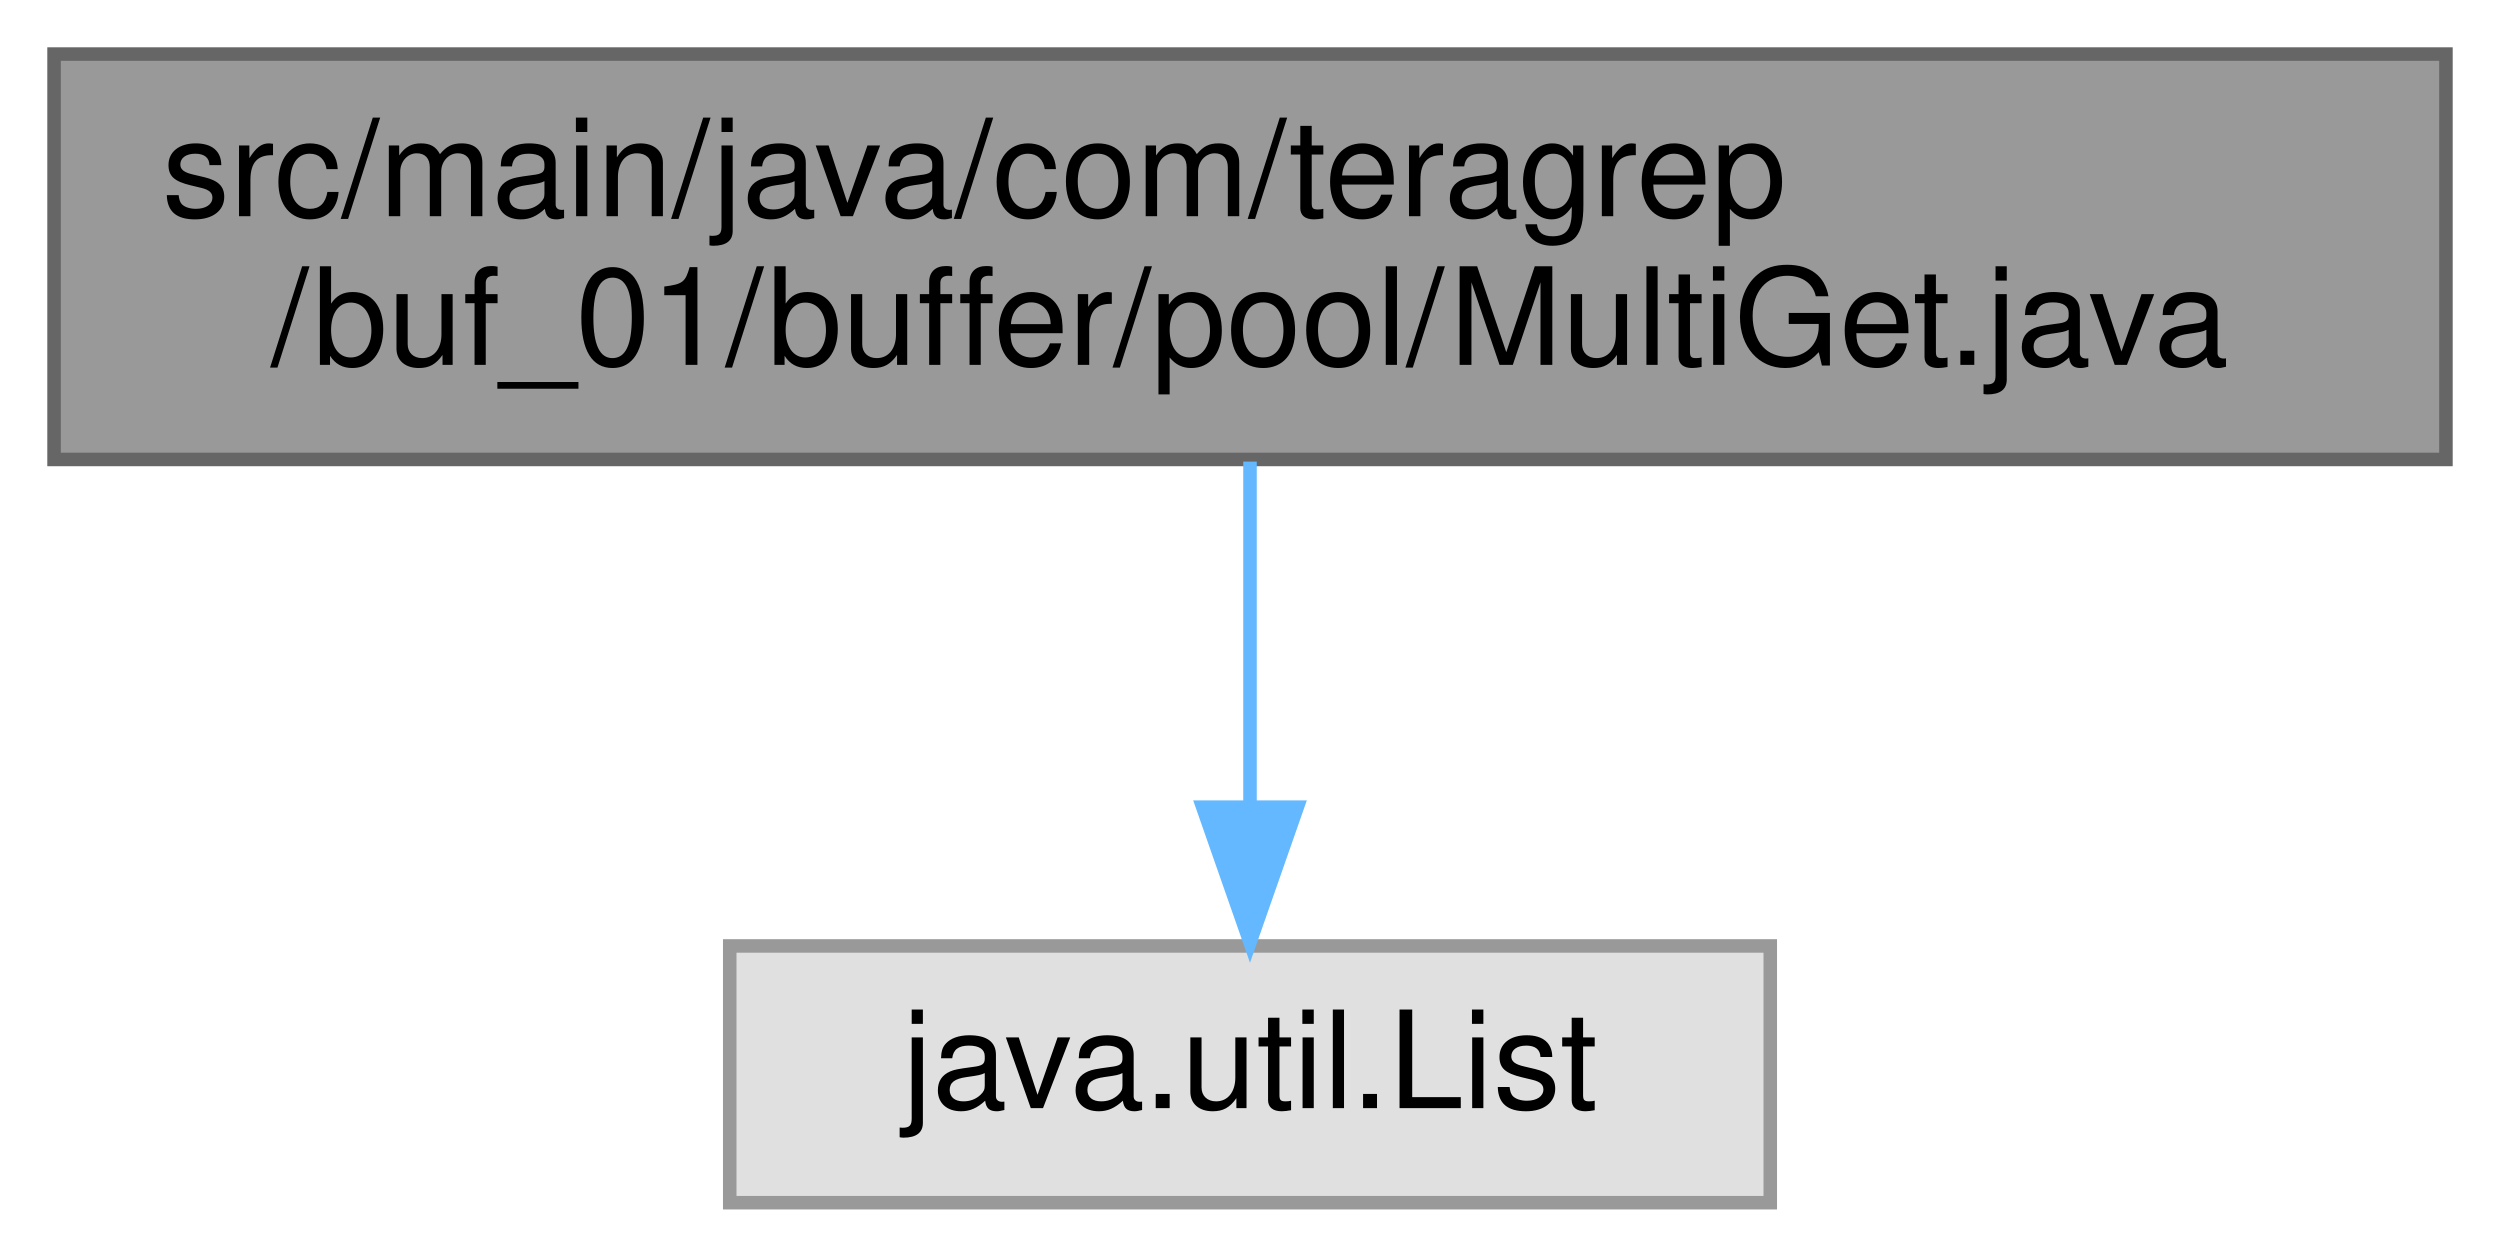
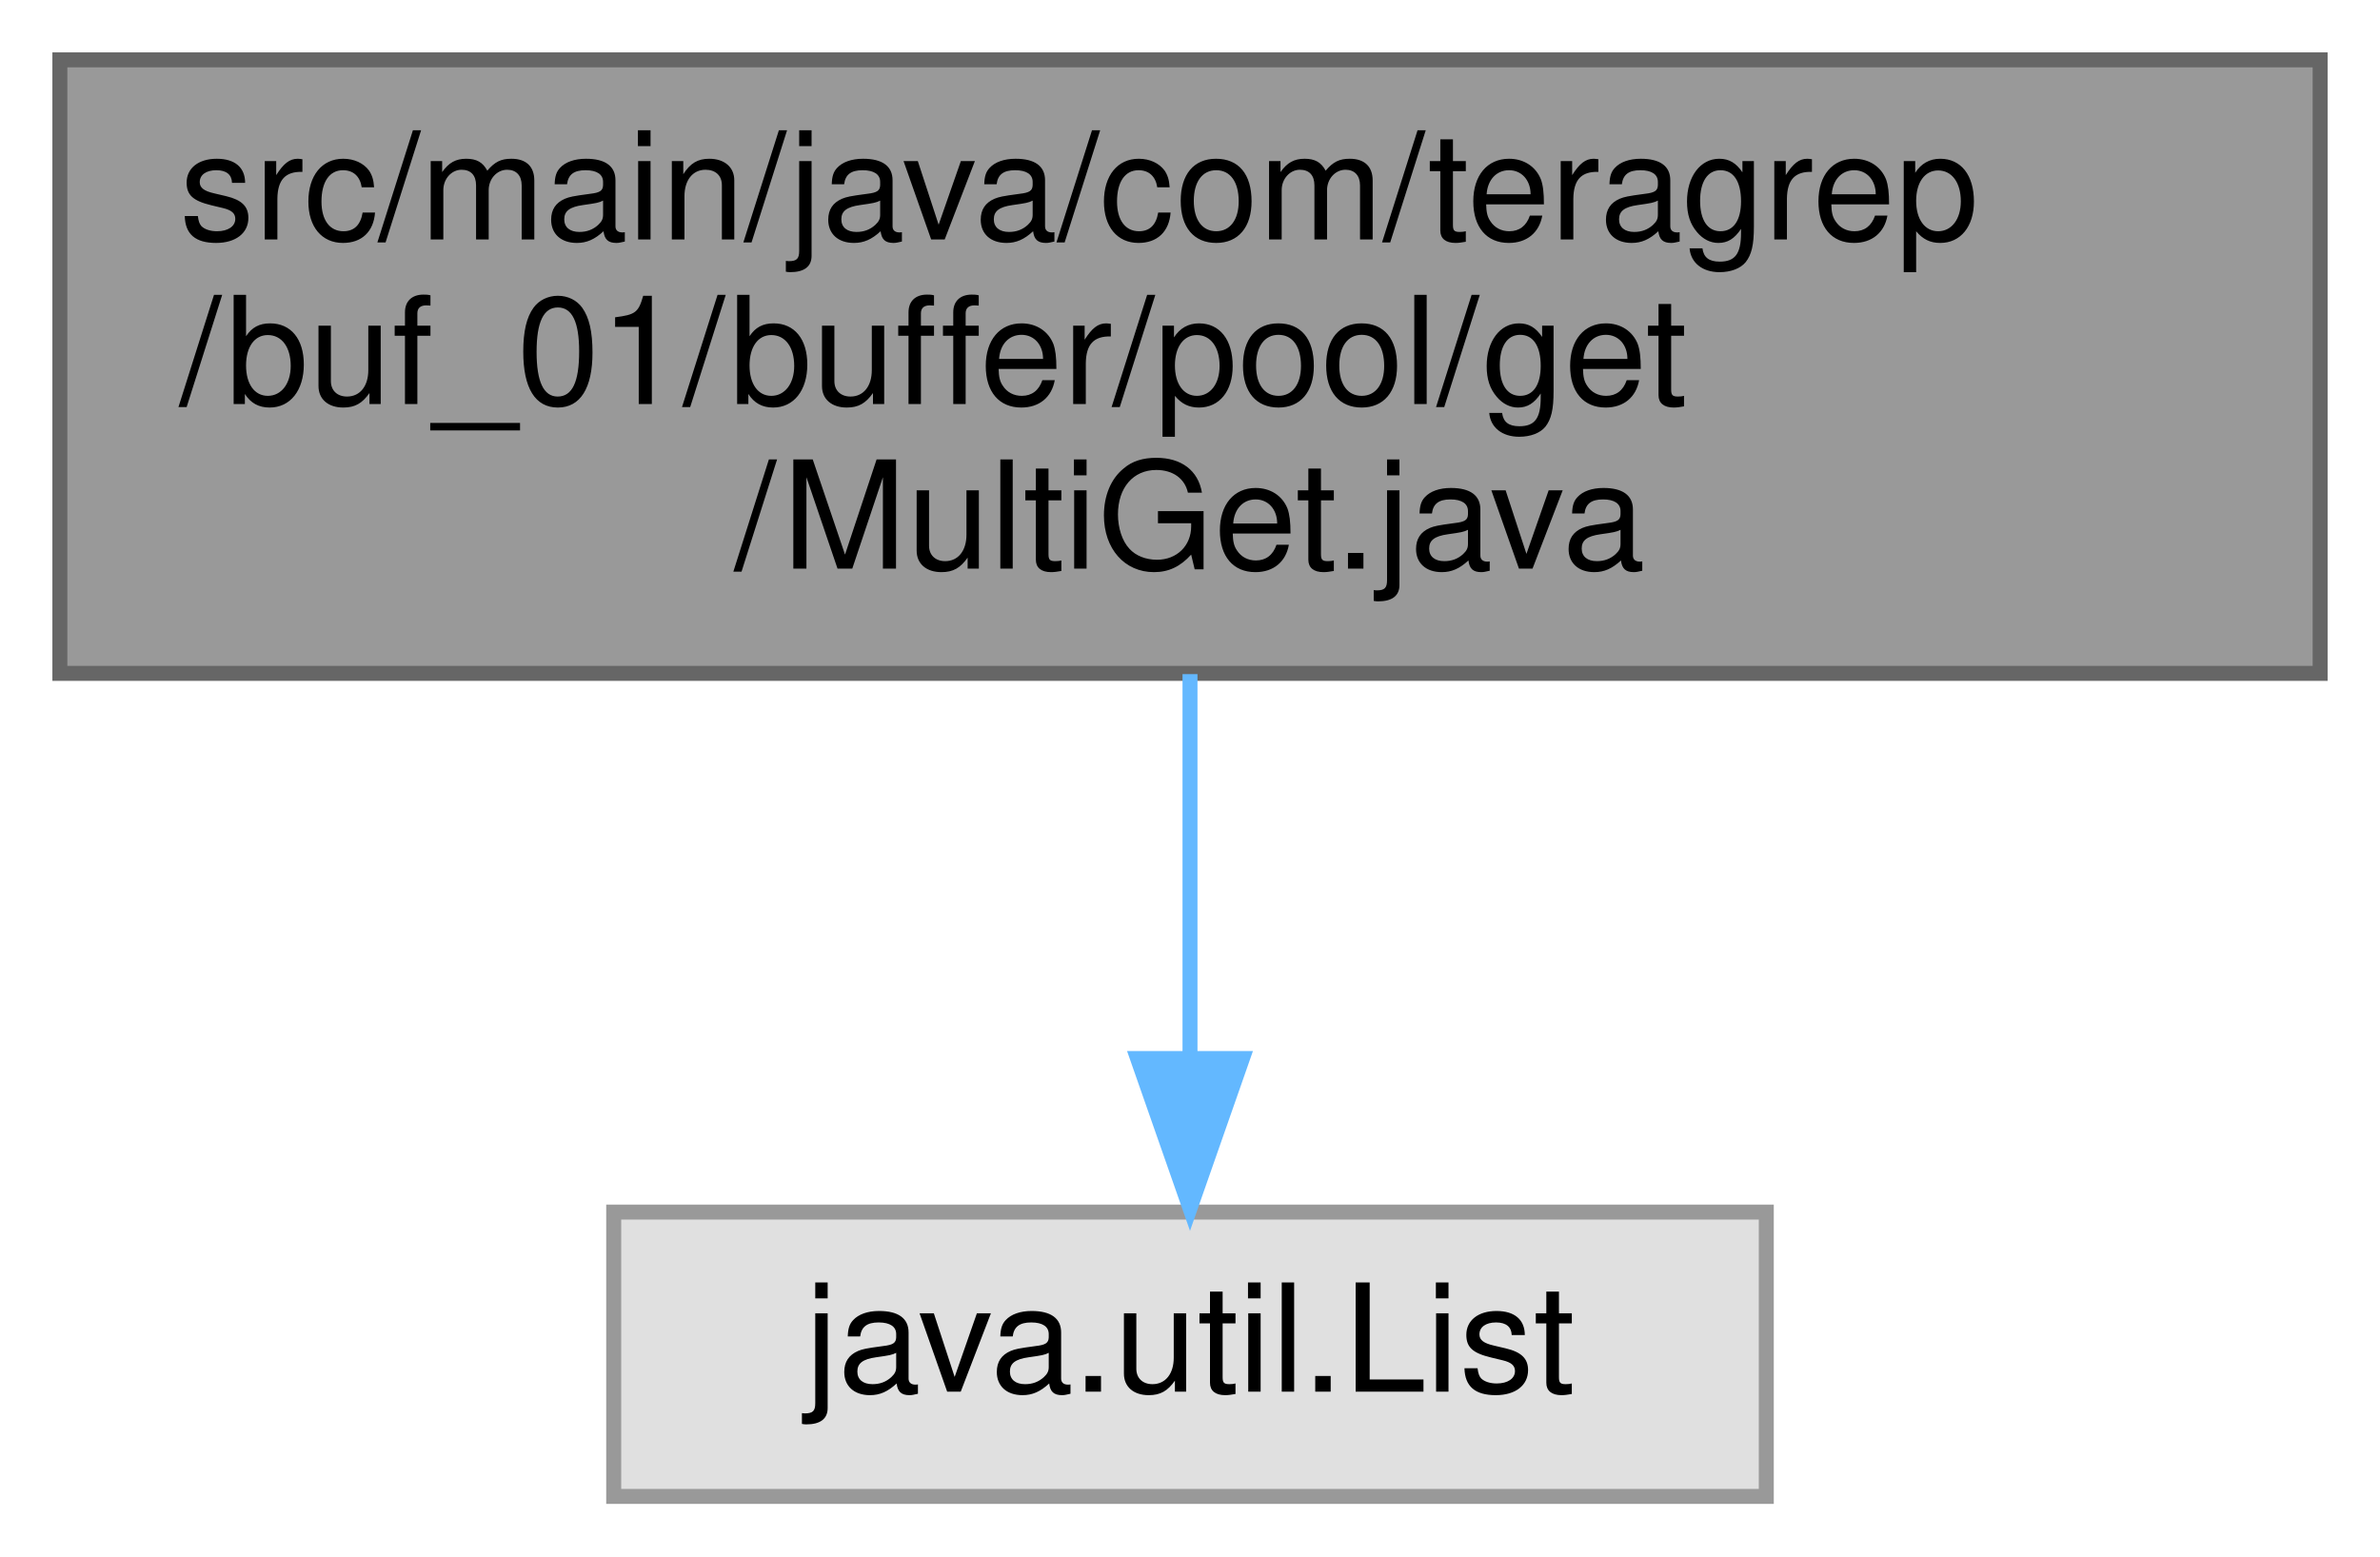
- <svg xmlns="http://www.w3.org/2000/svg" xmlns:xlink="http://www.w3.org/1999/xlink" width="185pt" height="93pt" viewBox="0.00 0.00 185.00 93.00">
-   <g id="graph0" class="graph" transform="scale(1 1) rotate(0) translate(4 89)">
+ <svg xmlns="http://www.w3.org/2000/svg" xmlns:xlink="http://www.w3.org/1999/xlink" width="159pt" height="104pt" viewBox="0.00 0.00 159.00 104.00">
+   <g id="graph0" class="graph" transform="scale(1 1) rotate(0) translate(4 100)">
    <g id="Node000001" class="node">
      <g id="a_Node000001">
        <a xlink:title=" ">
-           <polygon fill="#999999" stroke="#666666" points="177,-85 0,-85 0,-55 177,-55 177,-85" />
-           <text text-anchor="start" x="8" y="-73" font-family="Helvetica,sans-Serif" font-size="10.00">src/main/java/com/teragrep</text>
-           <text text-anchor="middle" x="88.5" y="-62" font-family="Helvetica,sans-Serif" font-size="10.00">/buf_01/buffer/pool/MultiGet.java</text>
+           <polygon fill="#999999" stroke="#666666" points="151,-96 0,-96 0,-55 151,-55 151,-96" />
+           <text text-anchor="start" x="8" y="-84" font-family="Helvetica,sans-Serif" font-size="10.00">src/main/java/com/teragrep</text>
+           <text text-anchor="start" x="8" y="-73" font-family="Helvetica,sans-Serif" font-size="10.00">/buf_01/buffer/pool/get</text>
+           <text text-anchor="middle" x="75.5" y="-62" font-family="Helvetica,sans-Serif" font-size="10.00">/MultiGet.java</text>
        </a>
      </g>
    </g>
    <g id="Node000002" class="node">
      <g id="a_Node000002">
        <a xlink:title=" ">
-           <polygon fill="#e0e0e0" stroke="#999999" points="127,-19 50,-19 50,0 127,0 127,-19" />
-           <text text-anchor="middle" x="88.5" y="-7" font-family="Helvetica,sans-Serif" font-size="10.00">java.util.List</text>
+           <polygon fill="#e0e0e0" stroke="#999999" points="114,-19 37,-19 37,0 114,0 114,-19" />
+           <text text-anchor="middle" x="75.5" y="-7" font-family="Helvetica,sans-Serif" font-size="10.00">java.util.List</text>
        </a>
      </g>
    </g>
    <g id="edge1_Node000001_Node000002" class="edge">
      <g id="a_edge1_Node000001_Node000002">
        <a xlink:title=" ">
-           <path fill="none" stroke="#63b8ff" d="M88.5,-54.84C88.5,-47.21 88.5,-37.7 88.5,-29.45" />
-           <polygon fill="#63b8ff" stroke="#63b8ff" points="92,-29.27 88.5,-19.27 85,-29.27 92,-29.27" />
+           <path fill="none" stroke="#63b8ff" d="M75.5,-54.95C75.5,-46.85 75.5,-37.5 75.5,-29.47" />
+           <polygon fill="#63b8ff" stroke="#63b8ff" points="79,-29.26 75.5,-19.26 72,-29.26 79,-29.26" />
        </a>
      </g>
    </g>
  </g>
</svg>
